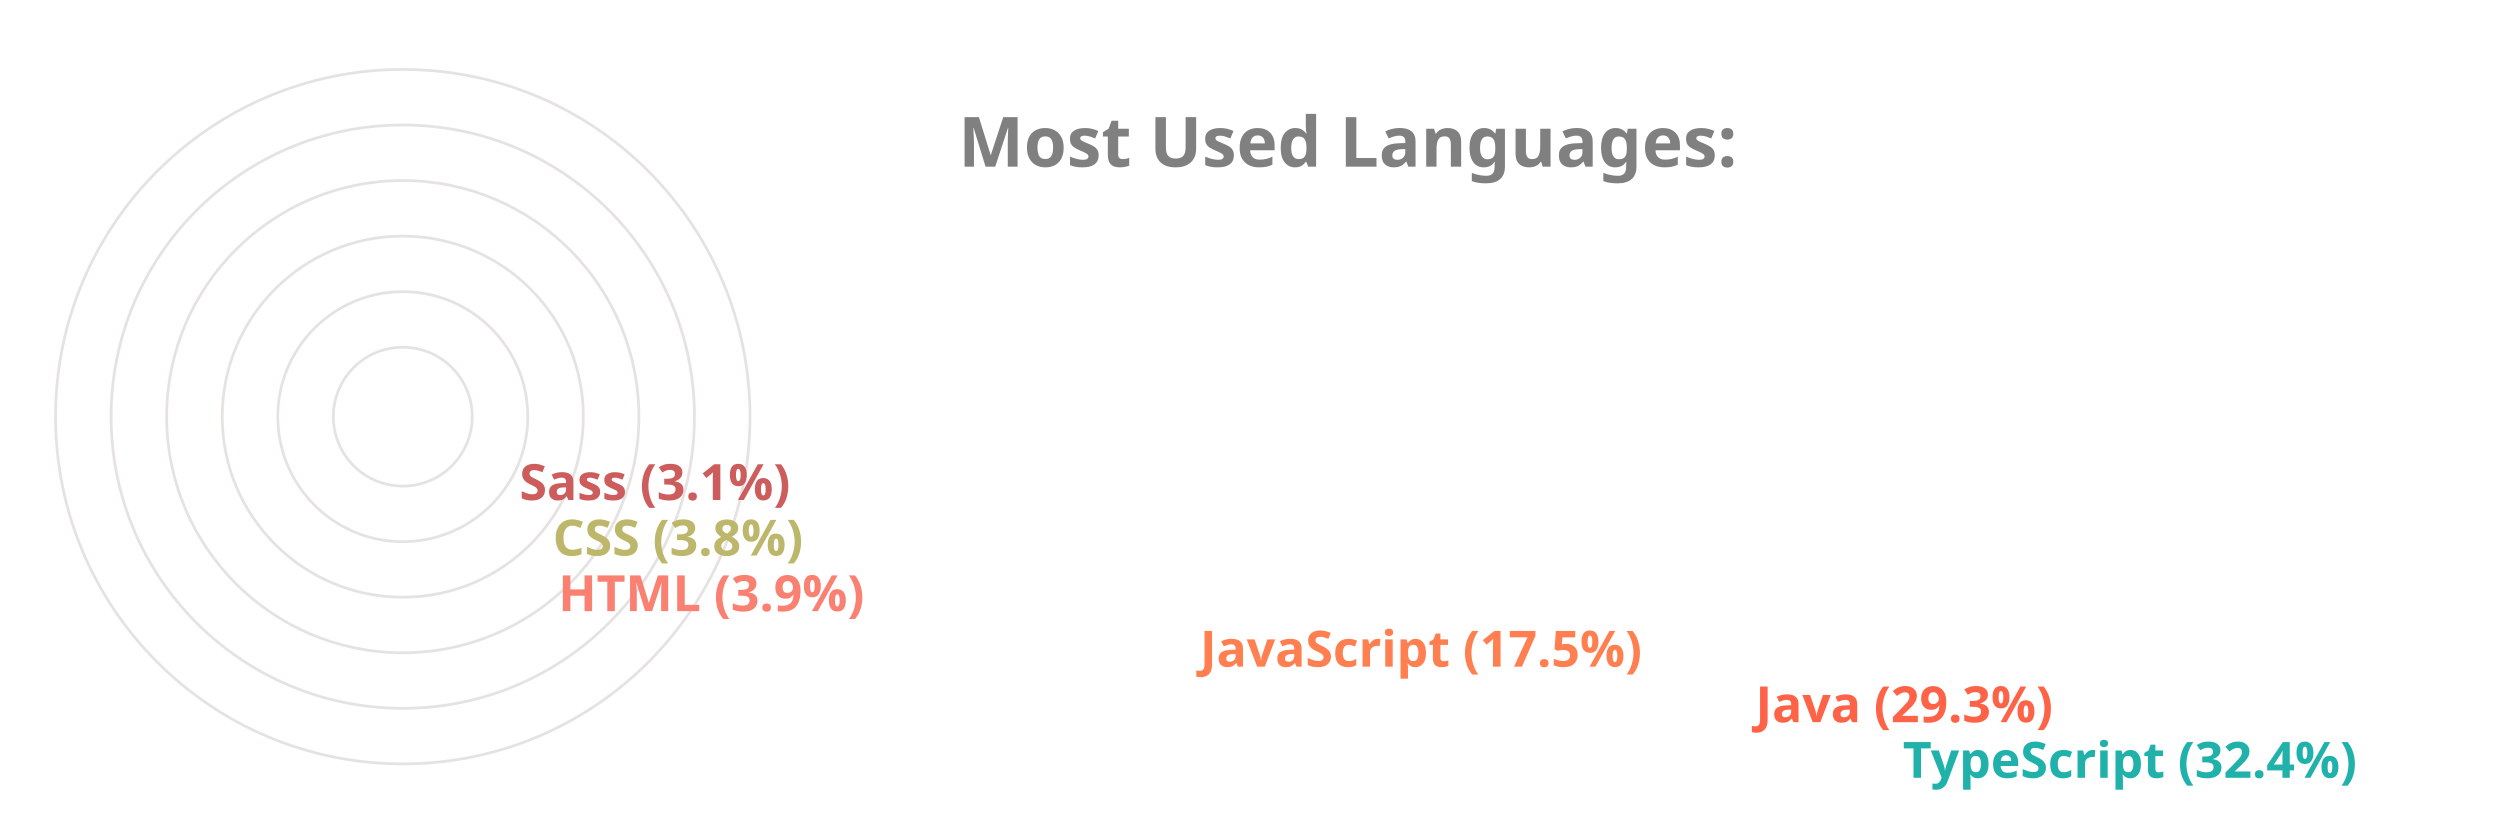
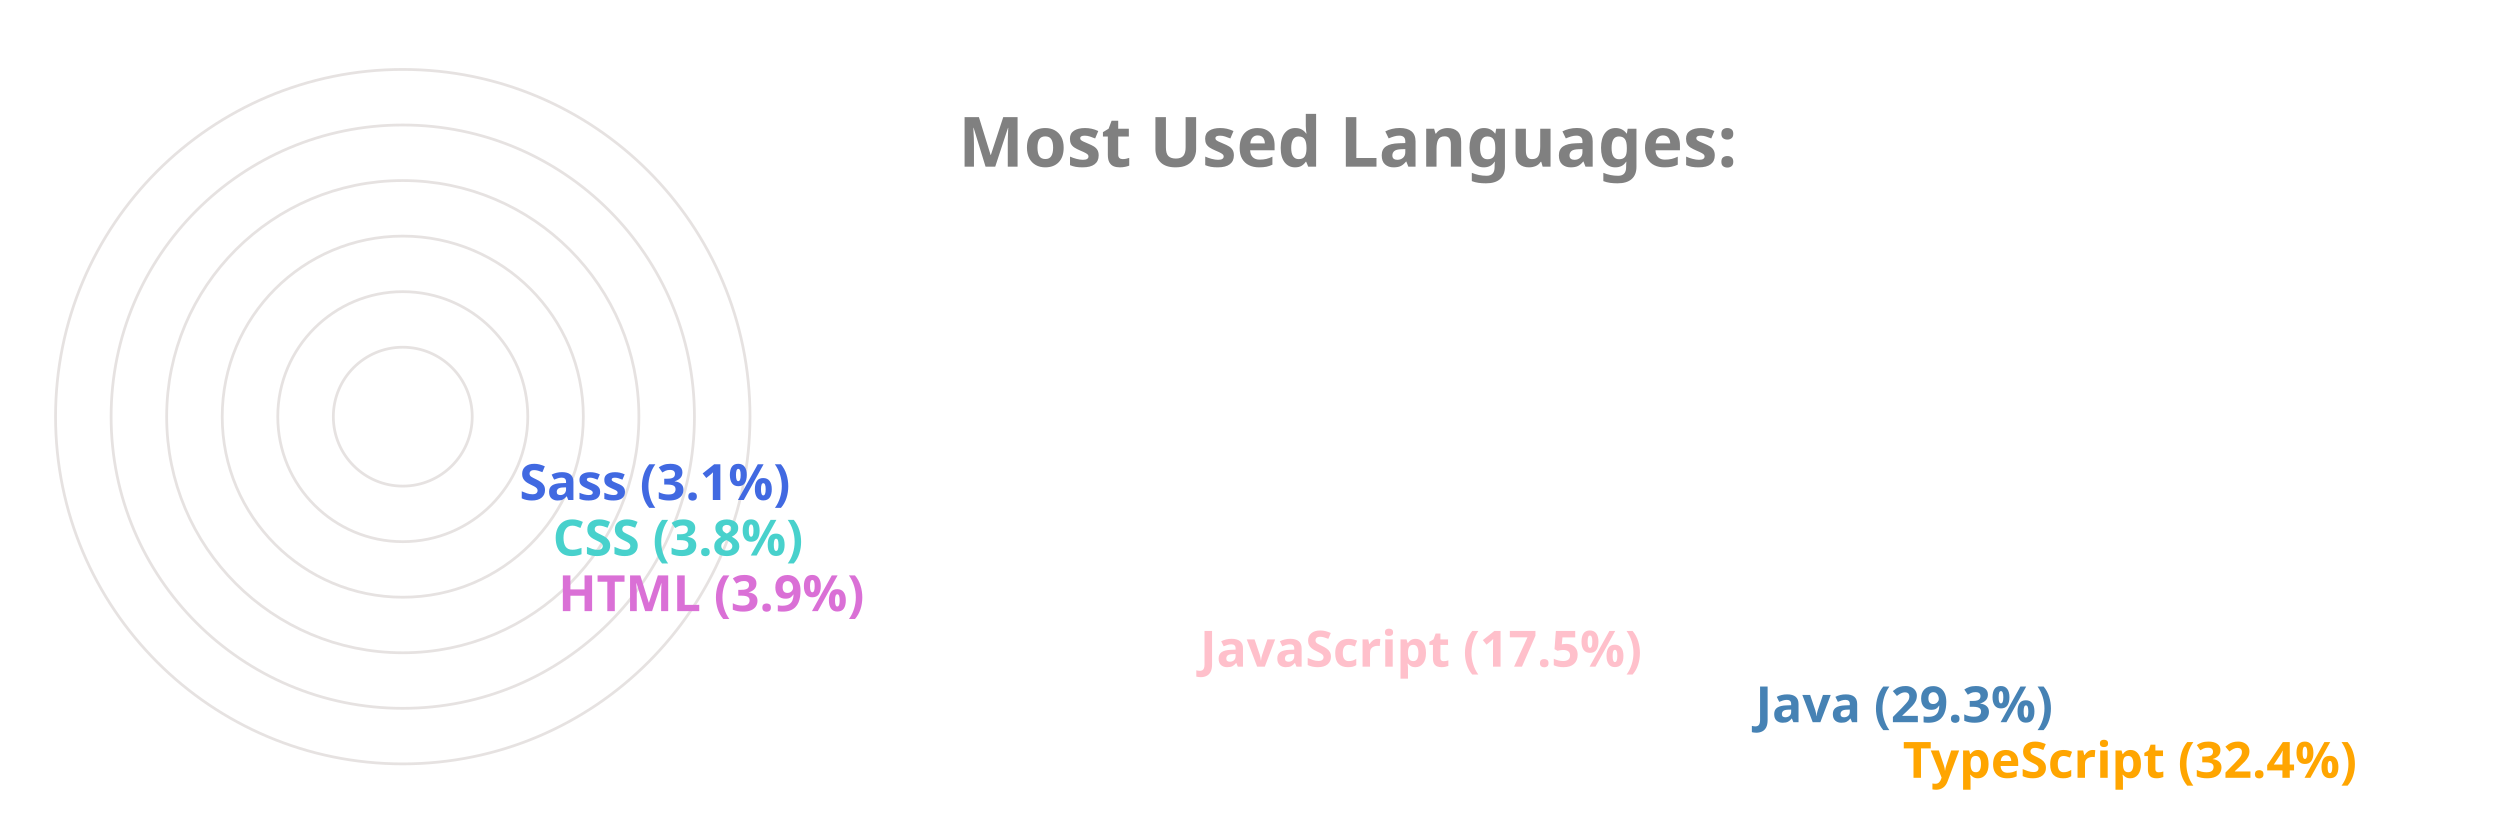
<svg xmlns="http://www.w3.org/2000/svg" viewBox="0 0 650 300" height="200px" width="600px">
  <style>
		.label {
			font: bold 25px sans-serif;
			color: #404040;
			-webkit-text-stroke: 1px white;
	  	}
		.name {
			font: bold 18px sans-serif;
			color: #404040;
	  	}

		.line {
			stroke-dasharray: 1000;
			stroke-dashoffset: 1000;
			animation: dash 3.5s ease-in-out forwards;	
			animation-iteration-count: infinite;
			animation-direction: alternate-reverse;
		}

		.path {
			stroke-dasharray: 1000;
			stroke-dashoffset: 1000;
			animation: dash 3.5s ease-in-out forwards;	
			animation-iteration-count: infinite;
			animation-direction: alternate-reverse;
		}
		  
		@keyframes dash {
			to {
				stroke-dashoffset: 0;
			}
		}

	</style>
  <g stroke="#E6E2E1" fill="none" stroke-width="1">
    <circle cx="20" cy="150" r="125" />
    <circle cx="20" cy="150" r="105" />
    <circle cx="20" cy="150" r="85" />
    <circle cx="20" cy="150" r="65" />
    <circle cx="20" cy="150" r="45" />
    <circle cx="20" cy="150" r="25" />
  </g>
  <g fill="none" stroke-width="20" class="line">
-     <line x2="550" y2="275" x1="20" y1="275" stroke="LightSeaGreen" />
-     <line x2="497" y2="255" x1="20" y1="255" stroke="Tomato" />
-     <line x2="297" y2="235" x1="20" y1="235" stroke="Coral" />
-     <line x2="66" y2="215" x1="20" y1="215" stroke="Salmon" />
-     <line x2="64" y2="195" x1="20" y1="195" stroke="DarkKhaki" />
-     <line x2="52" y2="175" x1="20" y1="175" stroke="IndianRed" />
+     <line x2="550" y2="275" x1="20" y1="275" stroke="Orange" />
+     <line x2="497" y2="255" x1="20" y1="255" stroke="SteelBlue" />
+     <line x2="297" y2="235" x1="20" y1="235" stroke="Pink" />
+     <line x2="66" y2="215" x1="20" y1="215" stroke="Orchid" />
+     <line x2="64" y2="195" x1="20" y1="195" stroke="MediumTurquoise" />
+     <line x2="52" y2="175" x1="20" y1="175" stroke="RoyalBlue" />
  </g>
  <g fill="none" stroke-width="20" stroke-linecap="round" class="path">
-     <path d="M 20 275 A 125 125 45 0 1 -86 83" stroke="LightSeaGreen" />
-     <path d="M 20 255 A 105 105 45 0 1 -71 99" stroke="Tomato" />
-     <path d="M 20 235 A 85 85 45 0 1 -60 123" stroke="Coral" />
-     <path d="M 20 215 A 65 65 45 0 1 -44 145" stroke="Salmon" />
-     <path d="M 20 195 A 45 45 45 0 1 -24 146" stroke="DarkKhaki" />
-     <path d="M 20 175 A 25 25 45 0 1 -4 148" stroke="IndianRed" />
+     <path d="M 20 275 A 125 125 45 0 1 -86 83" stroke="Orange" />
+     <path d="M 20 255 A 105 105 45 0 1 -71 99" stroke="SteelBlue" />
+     <path d="M 20 235 A 85 85 45 0 1 -60 123" stroke="Pink" />
+     <path d="M 20 215 A 65 65 45 0 1 -44 145" stroke="Orchid" />
+     <path d="M 20 195 A 45 45 45 0 1 -24 146" stroke="MediumTurquoise" />
+     <path d="M 20 175 A 25 25 45 0 1 -4 148" stroke="RoyalBlue" />
  </g>
  <g class="name">
-     <text x="560" y="280" fill="LightSeaGreen">TypeScript (32.4%)</text>
-     <text x="507" y="260" fill="Tomato">Java (29.3%)</text>
-     <text x="307" y="240" fill="Coral">JavaScript (17.5%)</text>
-     <text x="76" y="220" fill="Salmon">HTML (3.9%)</text>
-     <text x="74" y="200" fill="DarkKhaki">CSS (3.8%)</text>
-     <text x="62" y="180" fill="IndianRed">Sass (3.1%)</text>
+     <text x="560" y="280" fill="Orange">TypeScript (32.4%)</text>
+     <text x="507" y="260" fill="SteelBlue">Java (29.3%)</text>
+     <text x="307" y="240" fill="Pink">JavaScript (17.5%)</text>
+     <text x="76" y="220" fill="Orchid">HTML (3.9%)</text>
+     <text x="74" y="200" fill="MediumTurquoise">CSS (3.8%)</text>
+     <text x="62" y="180" fill="RoyalBlue">Sass (3.1%)</text>
  </g>
  <g class="label">
    <text x="220" y="60" fill="grey">Most Used Languages:</text>
  </g>
</svg>
